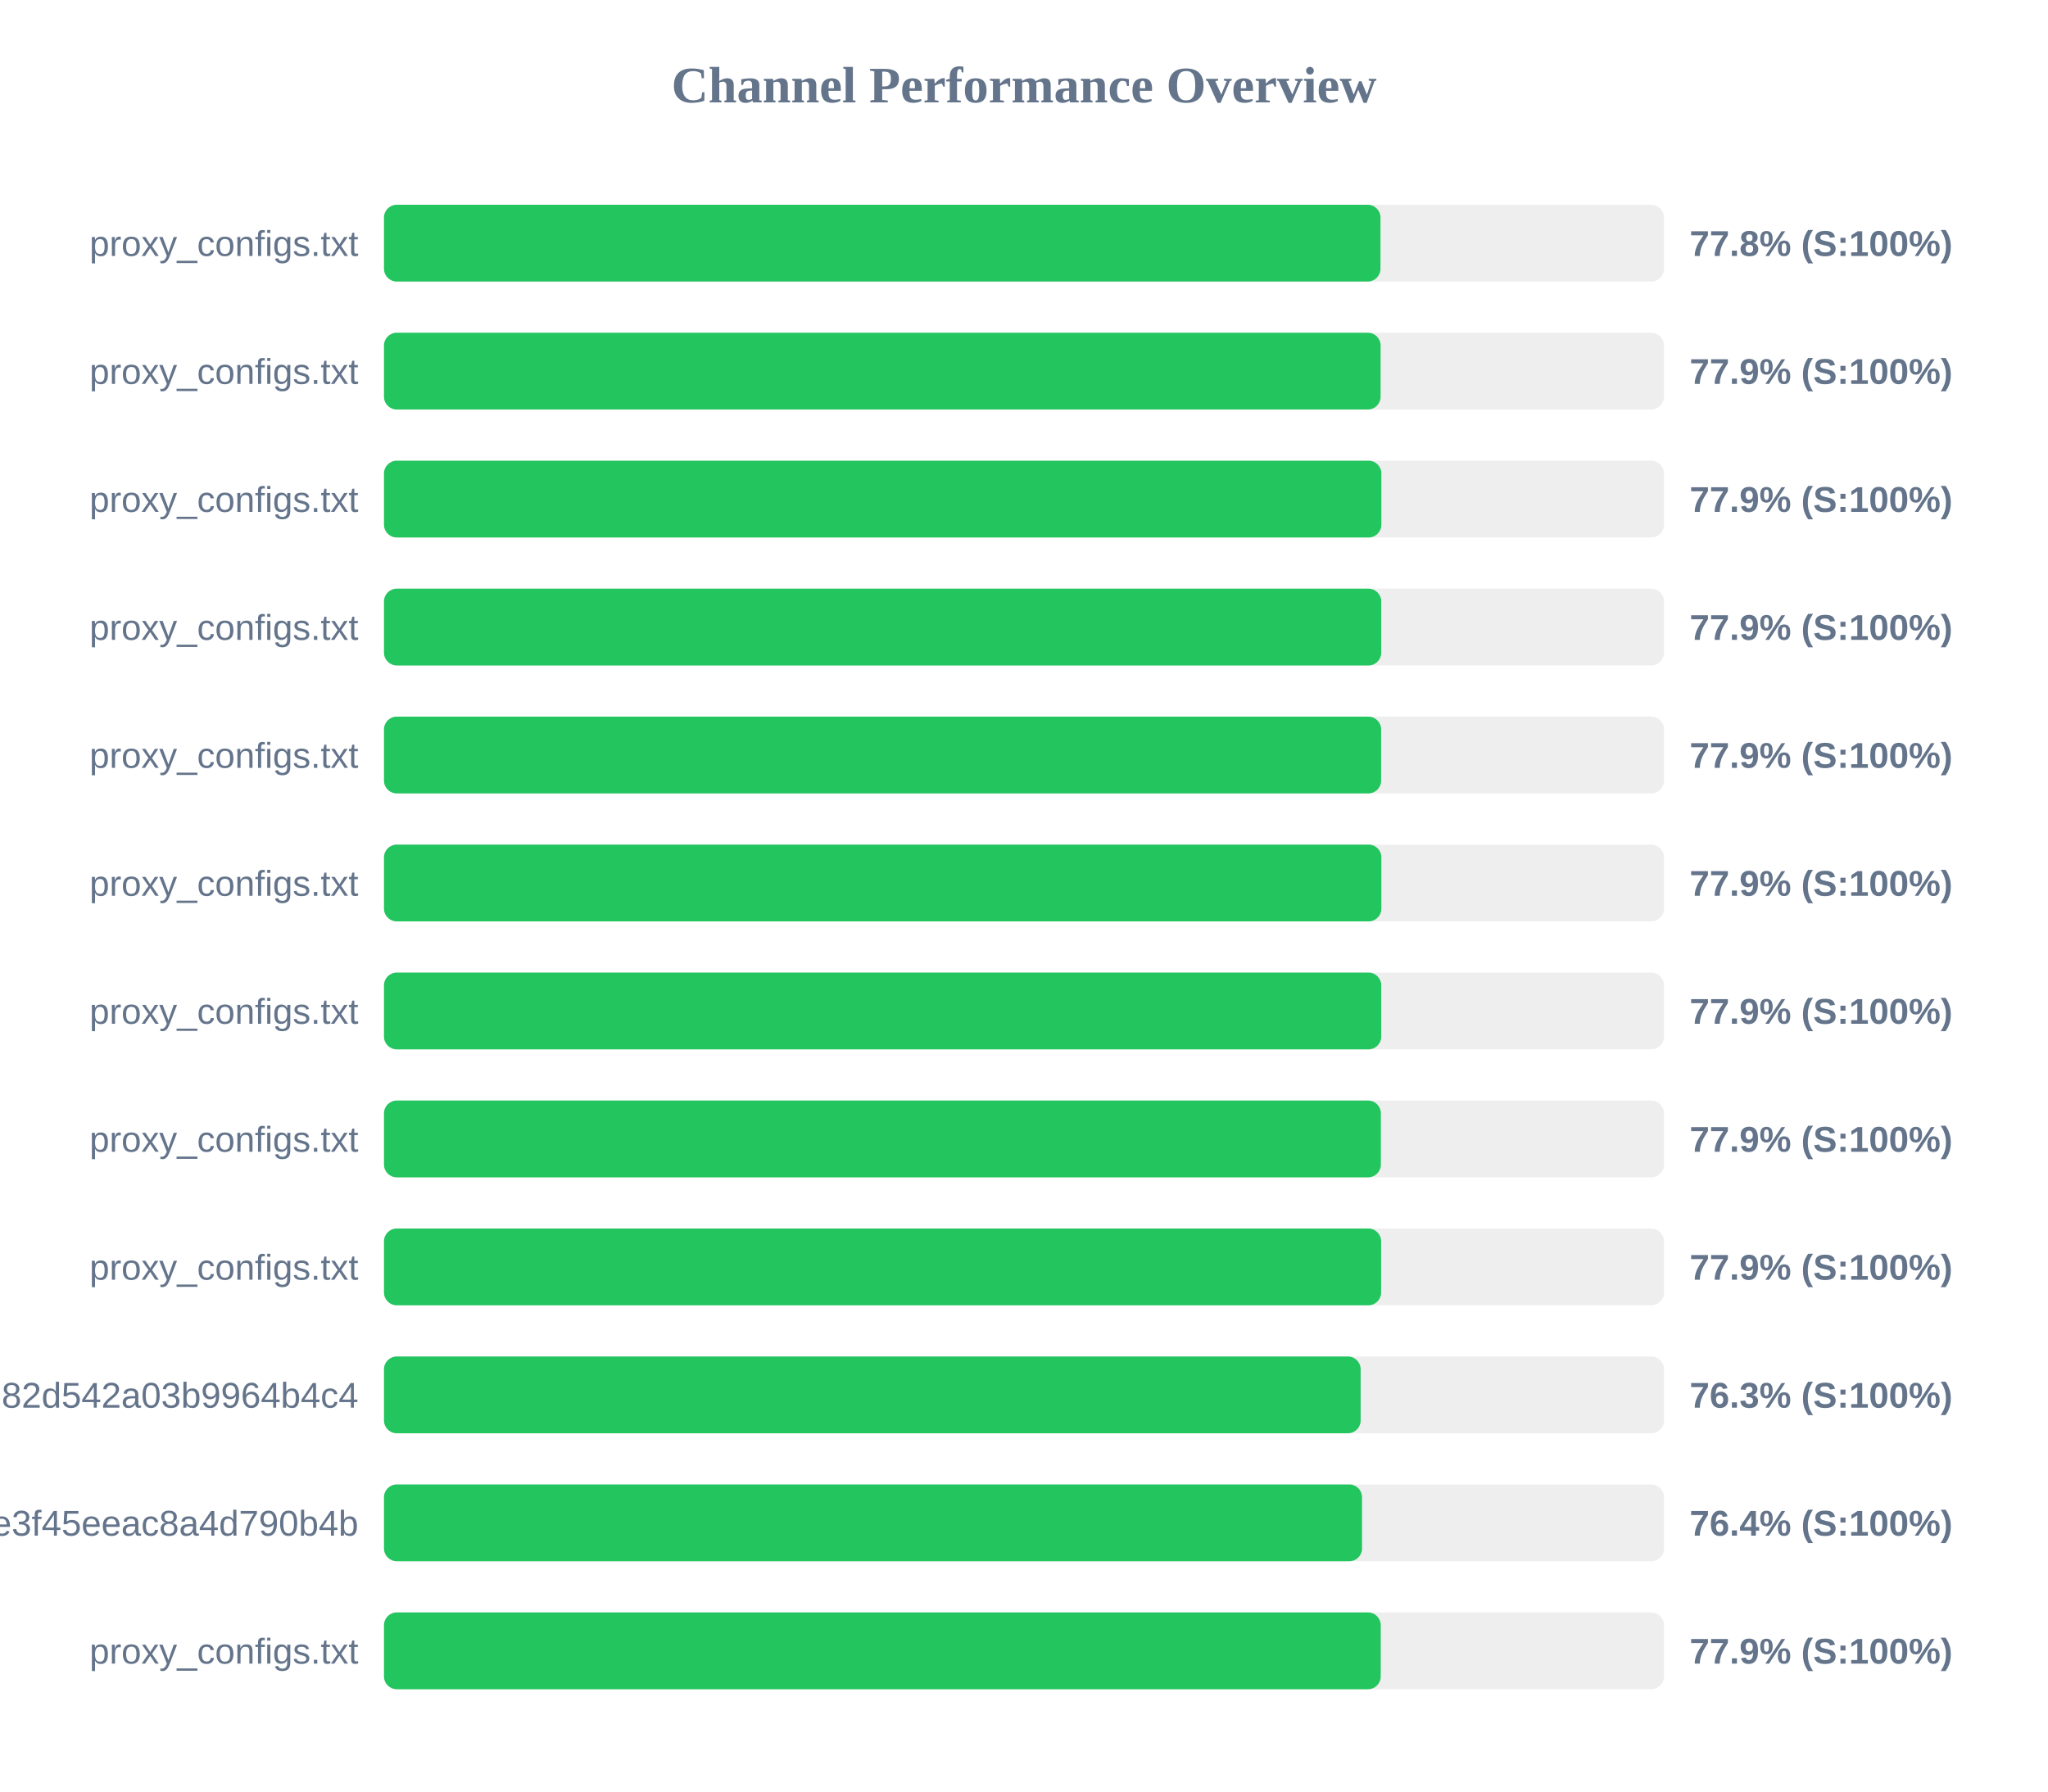
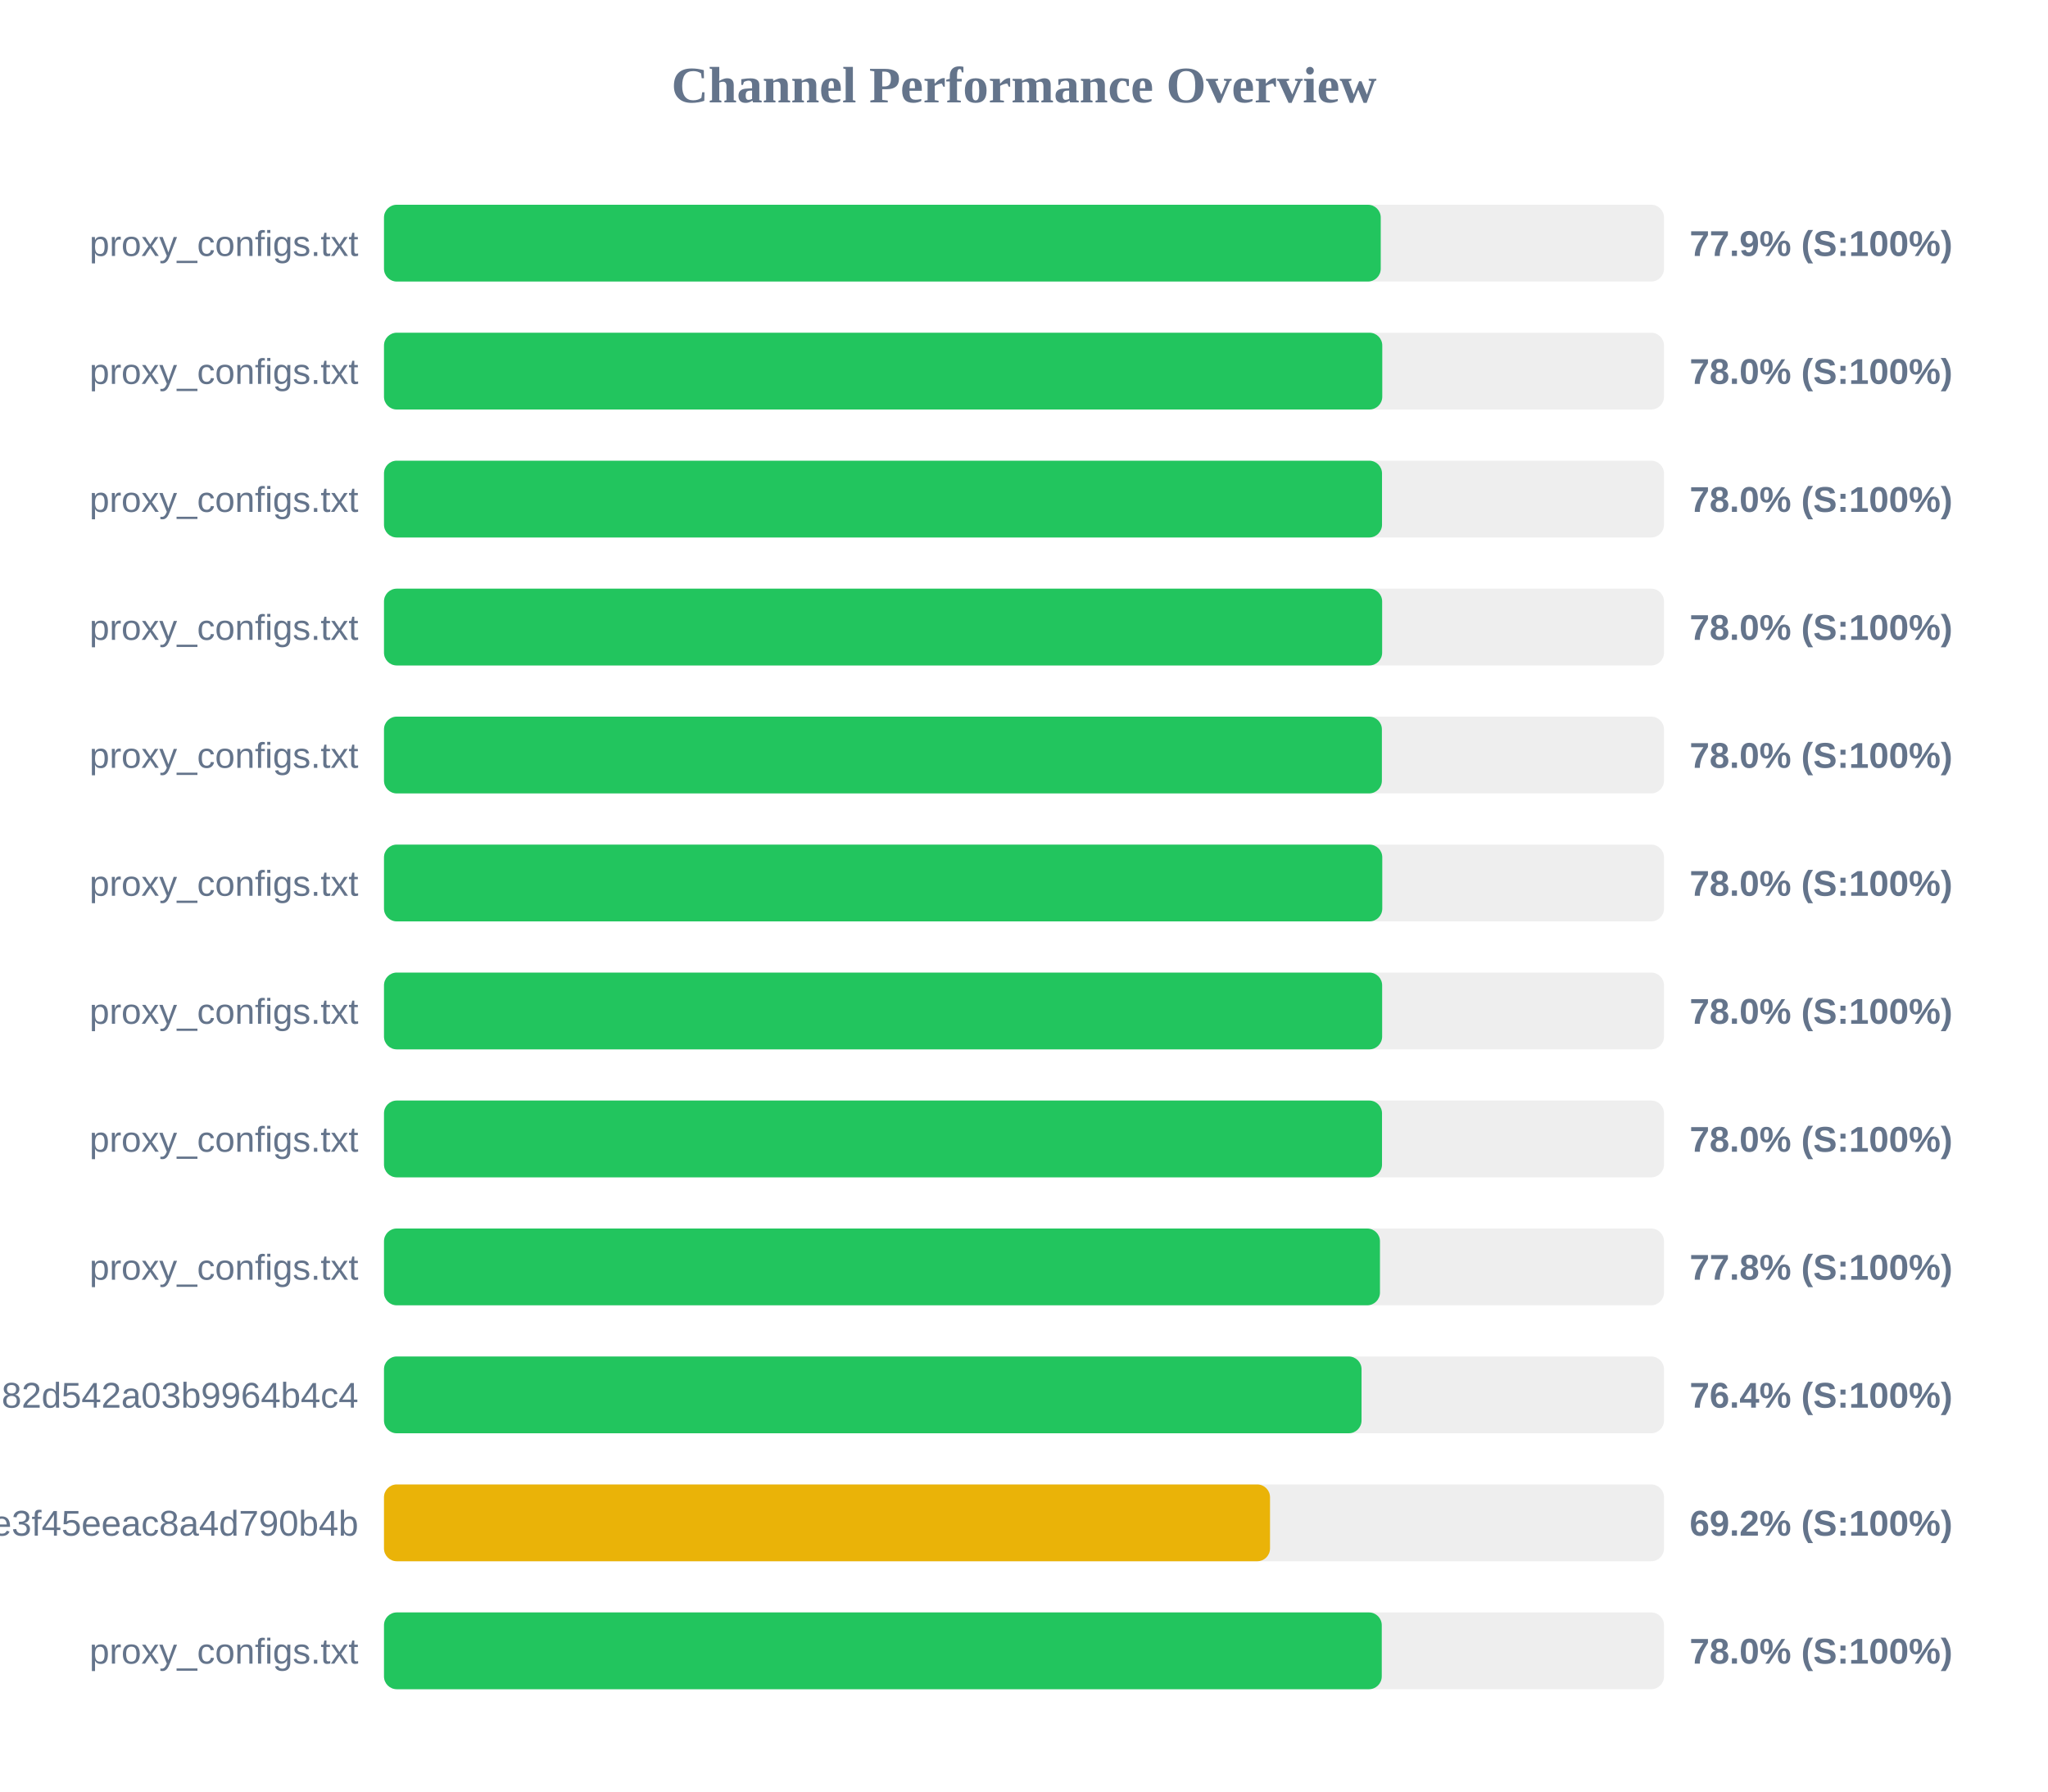
<svg xmlns="http://www.w3.org/2000/svg" width="800" height="700" version="1.1">
  <style>
        .row { font: 14px Arial; fill: #64748b; }
        .score { font: bold 14px Arial; fill: #64748b; }
    </style>
  <text x="400" y="40" text-anchor="middle" font-size="20px" font-weight="bold" fill="#64748b">Channel Performance Overview</text>
  <rect x="150" y="80" width="500" height="30" fill="#eee" rx="5" />
-   <rect x="150" y="80" width="389.25" height="30" fill="#22c55e" rx="5" />
+   <rect x="150" y="80" width="389.35" height="30" fill="#22c55e" rx="5" />
  <text x="140" y="100" text-anchor="end" class="row">proxy_configs.txt</text>
-   <text x="660" y="100" text-anchor="start" class="score">77.8% (S:100%)</text>
+   <text x="660" y="100" text-anchor="start" class="score">77.9% (S:100%)</text>
  <rect x="150" y="130" width="500" height="30" fill="#eee" rx="5" />
-   <rect x="150" y="130" width="389.3" height="30" fill="#22c55e" rx="5" />
+   <rect x="150" y="130" width="389.95" height="30" fill="#22c55e" rx="5" />
  <text x="140" y="150" text-anchor="end" class="row">proxy_configs.txt</text>
-   <text x="660" y="150" text-anchor="start" class="score">77.9% (S:100%)</text>
+   <text x="660" y="150" text-anchor="start" class="score">78.0% (S:100%)</text>
  <rect x="150" y="180" width="500" height="30" fill="#eee" rx="5" />
-   <rect x="150" y="180" width="389.6" height="30" fill="#22c55e" rx="5" />
+   <rect x="150" y="180" width="389.85" height="30" fill="#22c55e" rx="5" />
  <text x="140" y="200" text-anchor="end" class="row">proxy_configs.txt</text>
-   <text x="660" y="200" text-anchor="start" class="score">77.9% (S:100%)</text>
+   <text x="660" y="200" text-anchor="start" class="score">78.0% (S:100%)</text>
  <rect x="150" y="230" width="500" height="30" fill="#eee" rx="5" />
-   <rect x="150" y="230" width="389.55" height="30" fill="#22c55e" rx="5" />
+   <rect x="150" y="230" width="389.9" height="30" fill="#22c55e" rx="5" />
  <text x="140" y="250" text-anchor="end" class="row">proxy_configs.txt</text>
-   <text x="660" y="250" text-anchor="start" class="score">77.9% (S:100%)</text>
+   <text x="660" y="250" text-anchor="start" class="score">78.0% (S:100%)</text>
  <rect x="150" y="280" width="500" height="30" fill="#eee" rx="5" />
-   <rect x="150" y="280" width="389.5" height="30" fill="#22c55e" rx="5" />
+   <rect x="150" y="280" width="389.8" height="30" fill="#22c55e" rx="5" />
  <text x="140" y="300" text-anchor="end" class="row">proxy_configs.txt</text>
-   <text x="660" y="300" text-anchor="start" class="score">77.9% (S:100%)</text>
+   <text x="660" y="300" text-anchor="start" class="score">78.0% (S:100%)</text>
  <rect x="150" y="330" width="500" height="30" fill="#eee" rx="5" />
-   <rect x="150" y="330" width="389.6" height="30" fill="#22c55e" rx="5" />
+   <rect x="150" y="330" width="389.95" height="30" fill="#22c55e" rx="5" />
  <text x="140" y="350" text-anchor="end" class="row">proxy_configs.txt</text>
-   <text x="660" y="350" text-anchor="start" class="score">77.9% (S:100%)</text>
+   <text x="660" y="350" text-anchor="start" class="score">78.0% (S:100%)</text>
  <rect x="150" y="380" width="500" height="30" fill="#eee" rx="5" />
-   <rect x="150" y="380" width="389.55" height="30" fill="#22c55e" rx="5" />
+   <rect x="150" y="380" width="389.9" height="30" fill="#22c55e" rx="5" />
  <text x="140" y="400" text-anchor="end" class="row">proxy_configs.txt</text>
-   <text x="660" y="400" text-anchor="start" class="score">77.9% (S:100%)</text>
+   <text x="660" y="400" text-anchor="start" class="score">78.0% (S:100%)</text>
  <rect x="150" y="430" width="500" height="30" fill="#eee" rx="5" />
-   <rect x="150" y="430" width="389.4" height="30" fill="#22c55e" rx="5" />
+   <rect x="150" y="430" width="389.85" height="30" fill="#22c55e" rx="5" />
  <text x="140" y="450" text-anchor="end" class="row">proxy_configs.txt</text>
-   <text x="660" y="450" text-anchor="start" class="score">77.9% (S:100%)</text>
+   <text x="660" y="450" text-anchor="start" class="score">78.0% (S:100%)</text>
  <rect x="150" y="480" width="500" height="30" fill="#eee" rx="5" />
-   <rect x="150" y="480" width="389.5" height="30" fill="#22c55e" rx="5" />
+   <rect x="150" y="480" width="389.05" height="30" fill="#22c55e" rx="5" />
  <text x="140" y="500" text-anchor="end" class="row">proxy_configs.txt</text>
-   <text x="660" y="500" text-anchor="start" class="score">77.9% (S:100%)</text>
+   <text x="660" y="500" text-anchor="start" class="score">77.8% (S:100%)</text>
  <rect x="150" y="530" width="500" height="30" fill="#eee" rx="5" />
-   <rect x="150" y="530" width="381.5" height="30" fill="#22c55e" rx="5" />
+   <rect x="150" y="530" width="381.85" height="30" fill="#22c55e" rx="5" />
  <text x="140" y="550" text-anchor="end" class="row">subscribe?token=a5e804e9420b2d82d542a03b9964b4c4</text>
-   <text x="660" y="550" text-anchor="start" class="score">76.3% (S:100%)</text>
+   <text x="660" y="550" text-anchor="start" class="score">76.4% (S:100%)</text>
  <rect x="150" y="580" width="500" height="30" fill="#eee" rx="5" />
-   <rect x="150" y="580" width="382.05" height="30" fill="#22c55e" rx="5" />
+   <rect x="150" y="580" width="346.1" height="30" fill="#eab308" rx="5" />
  <text x="140" y="600" text-anchor="end" class="row">87d5f9332c960e3f45eeac8a4d790b4b</text>
-   <text x="660" y="600" text-anchor="start" class="score">76.4% (S:100%)</text>
+   <text x="660" y="600" text-anchor="start" class="score">69.2% (S:100%)</text>
  <rect x="150" y="630" width="500" height="30" fill="#eee" rx="5" />
-   <rect x="150" y="630" width="389.35" height="30" fill="#22c55e" rx="5" />
+   <rect x="150" y="630" width="389.75" height="30" fill="#22c55e" rx="5" />
  <text x="140" y="650" text-anchor="end" class="row">proxy_configs.txt</text>
-   <text x="660" y="650" text-anchor="start" class="score">77.9% (S:100%)</text>
+   <text x="660" y="650" text-anchor="start" class="score">78.0% (S:100%)</text>
</svg>
